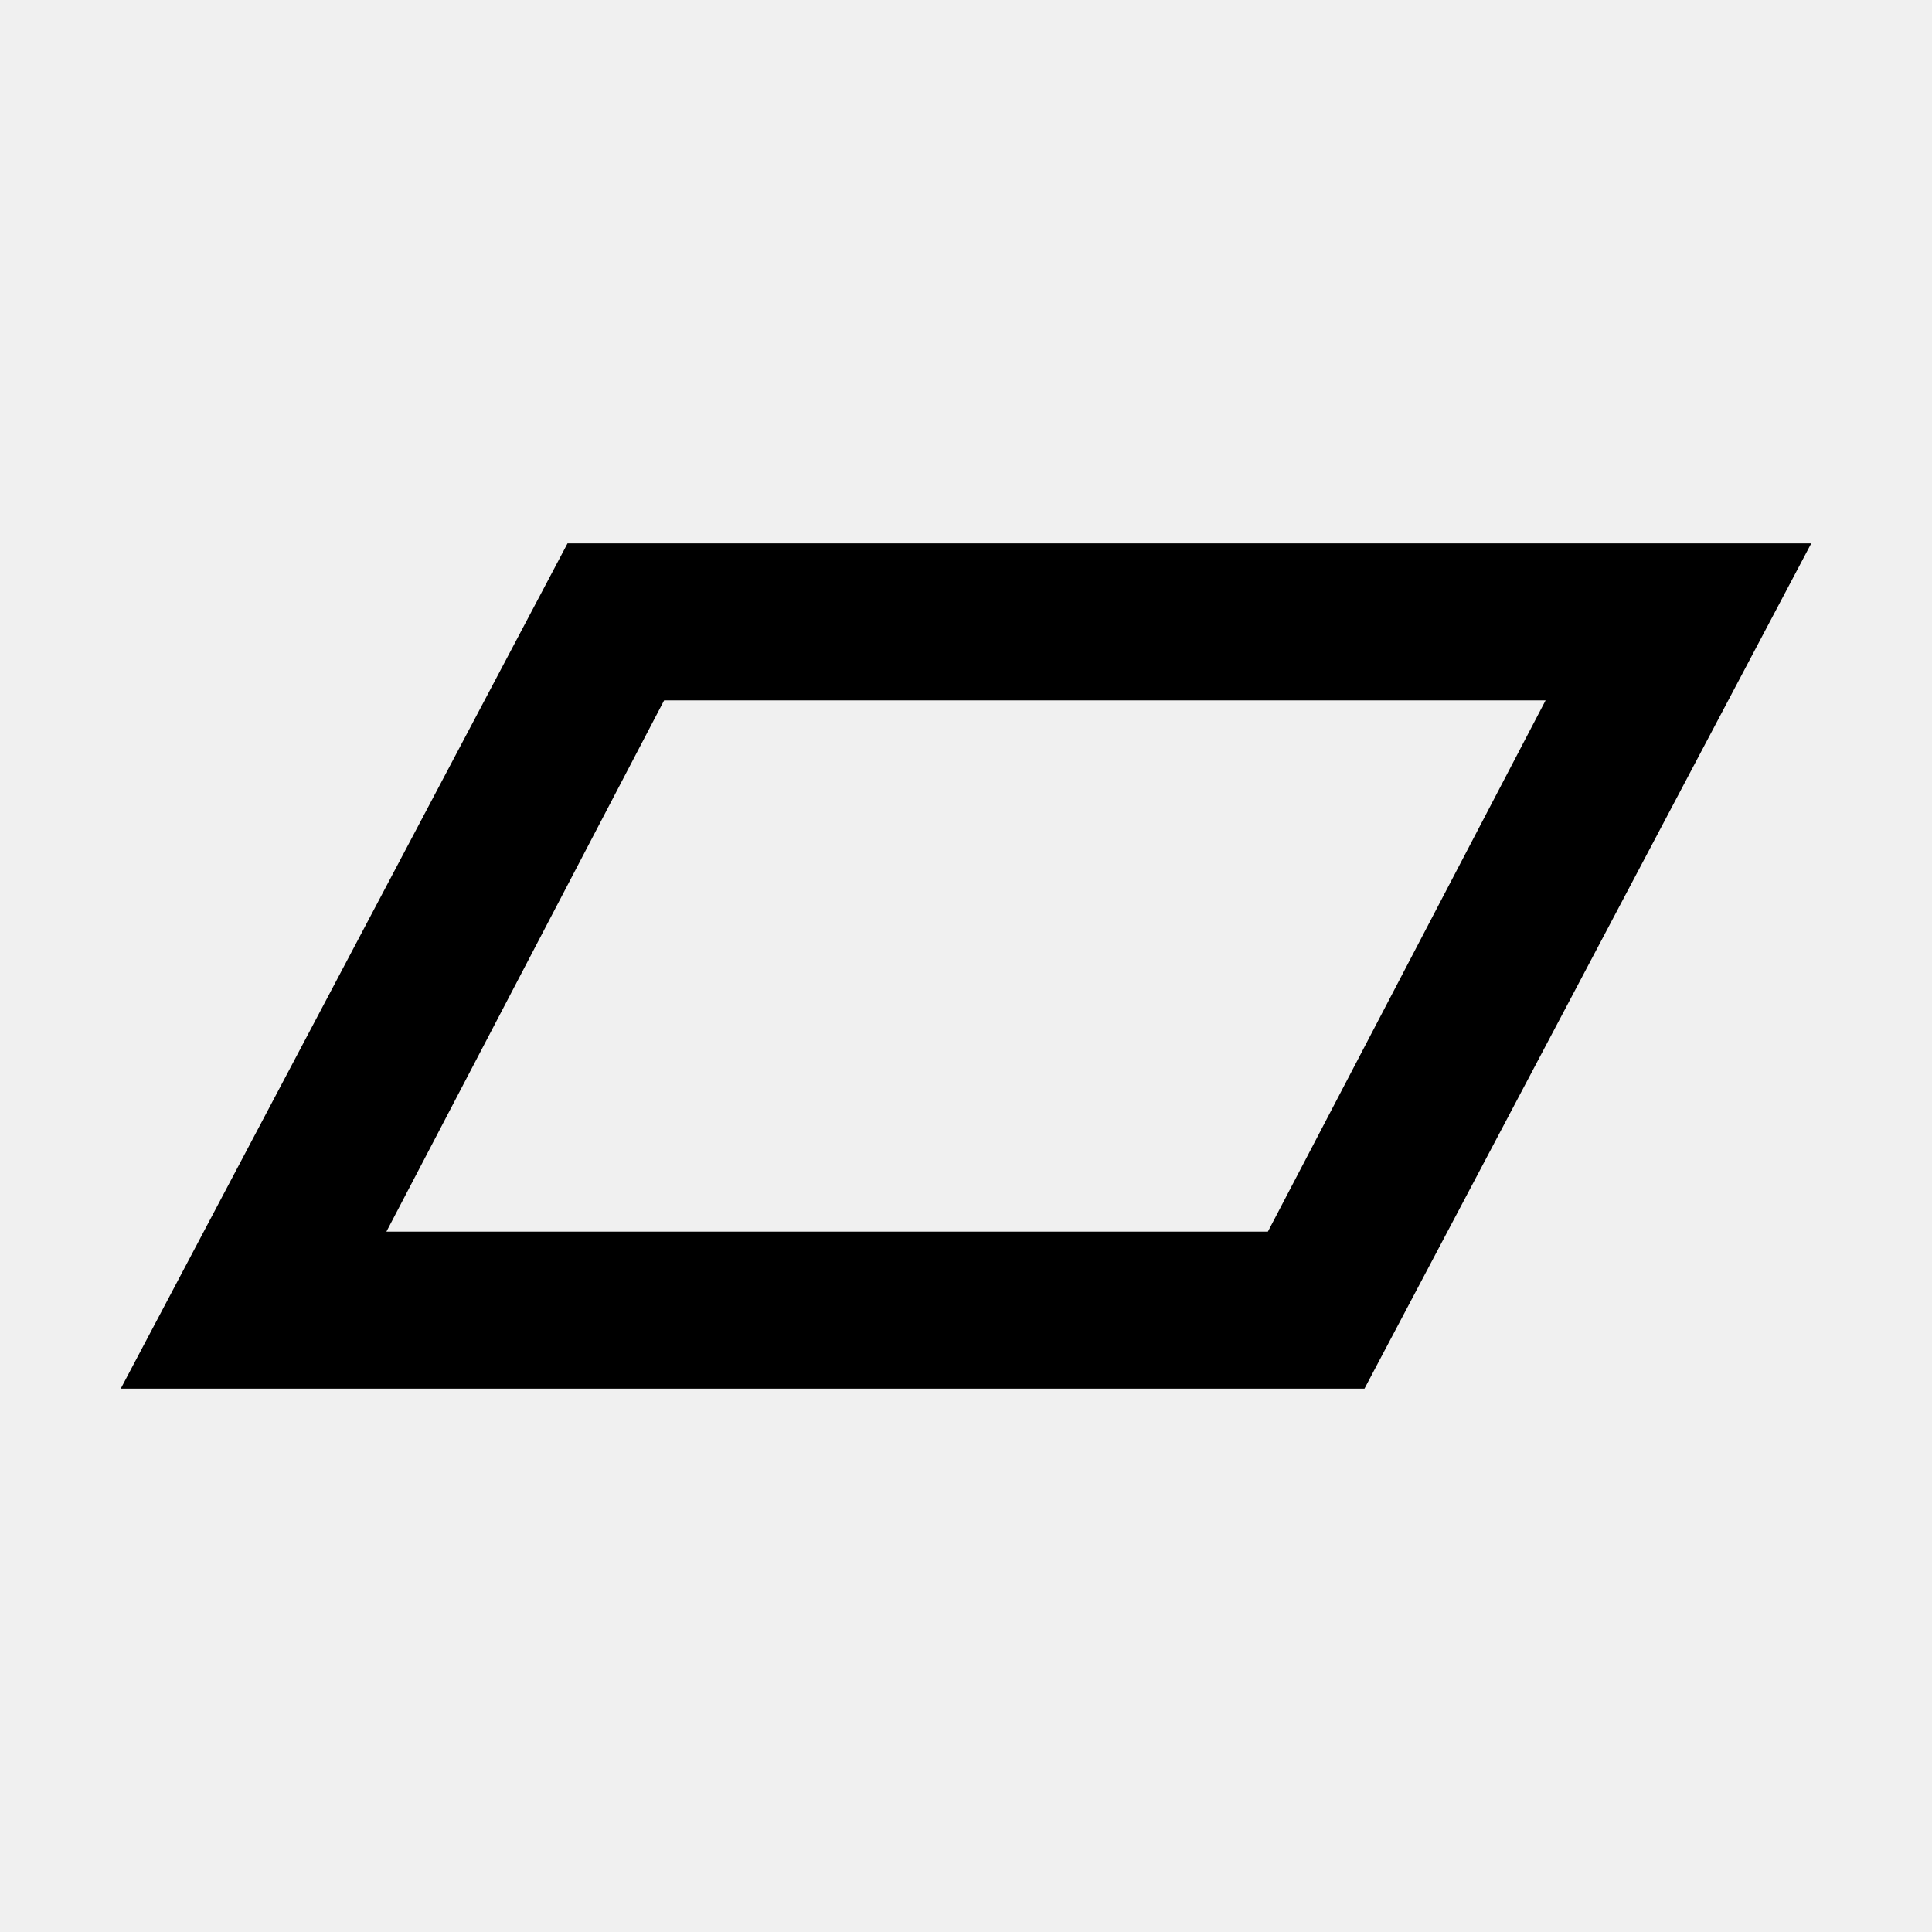
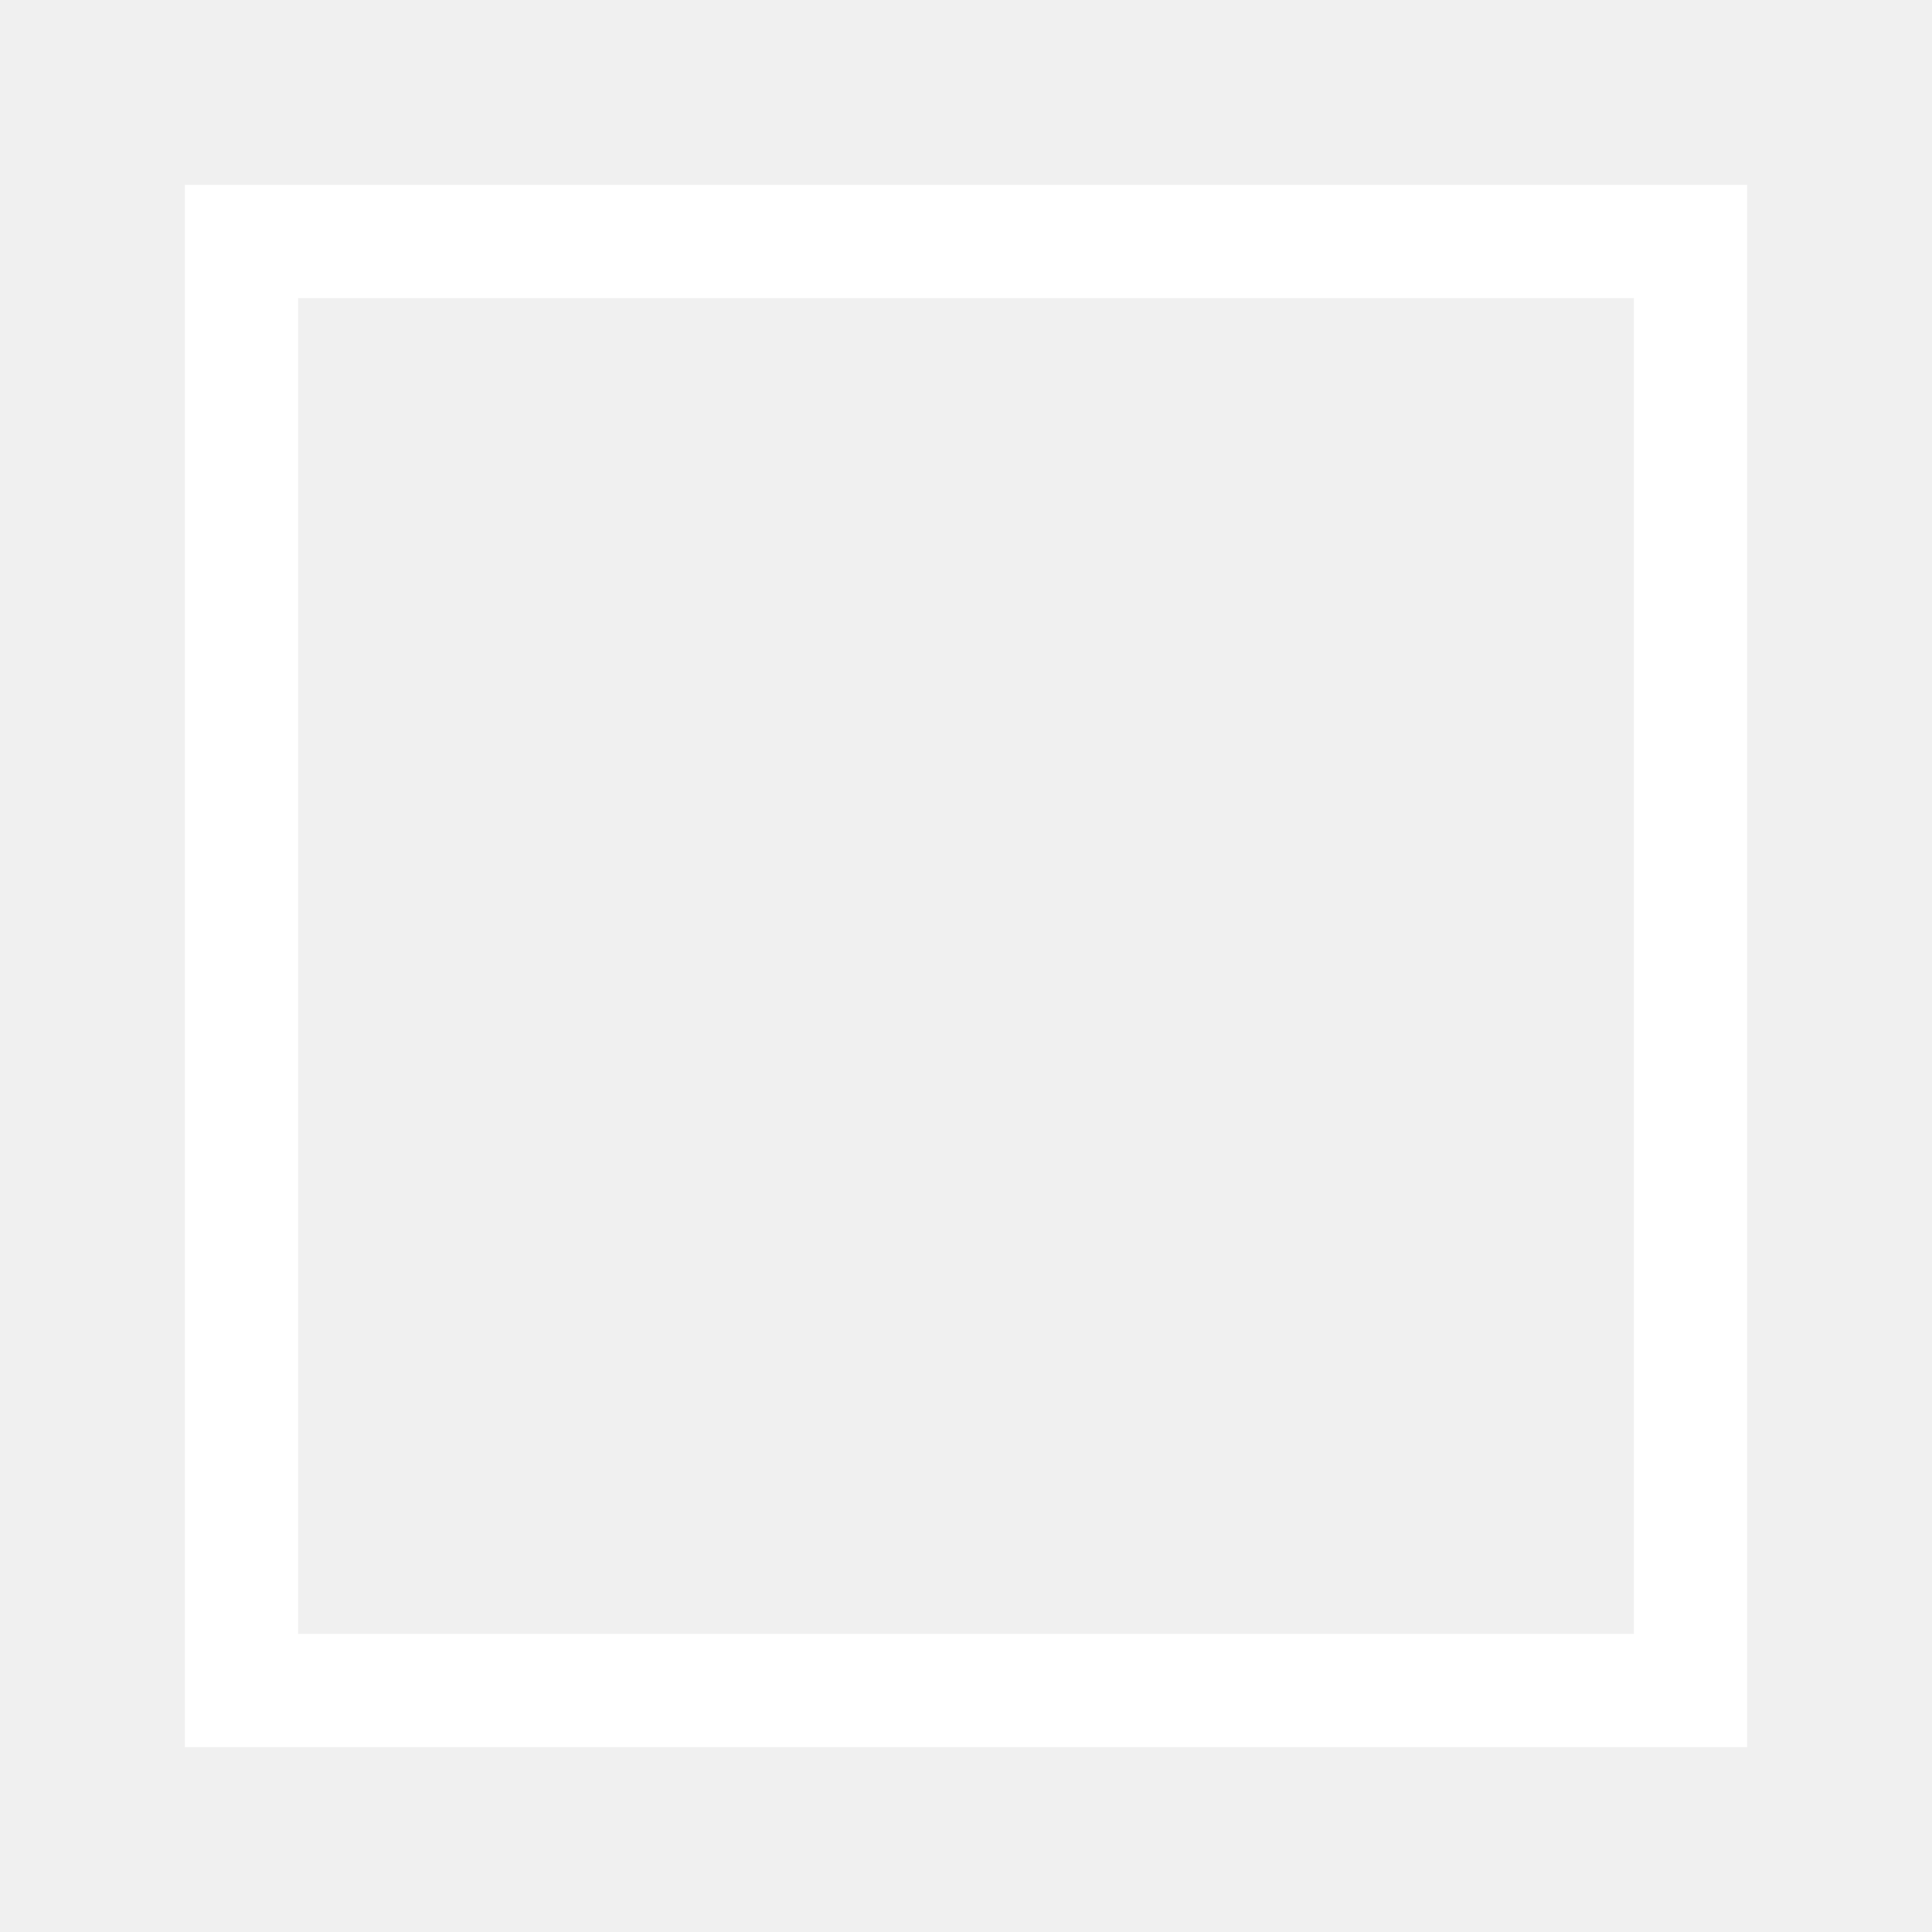
- <svg xmlns="http://www.w3.org/2000/svg" viewBox="0 0 16 16" fill="currentColor">
-   <path fill-rule="evenodd" d="M4.7 4.5H15l-3.7 7H1l3.7-7zm.8 1.3l-2.3 4.4h7.3l2.3-4.4H5.5z" />
+ <svg xmlns="http://www.w3.org/2000/svg" width="256" height="256" viewBox="0 0 256 256" fill="none">
+   <g>
+     <rect width="256" height="256" fill="#C2C2C2" fill-rule="evenodd" fill-opacity="0" />
+     <rect width="192" height="192" fill="#C2C2C2" fill-rule="evenodd" fill-opacity="0" stroke-width="15" stroke="#FFFFFF" transform="translate(32 32)" />
+   </g>
</svg>
